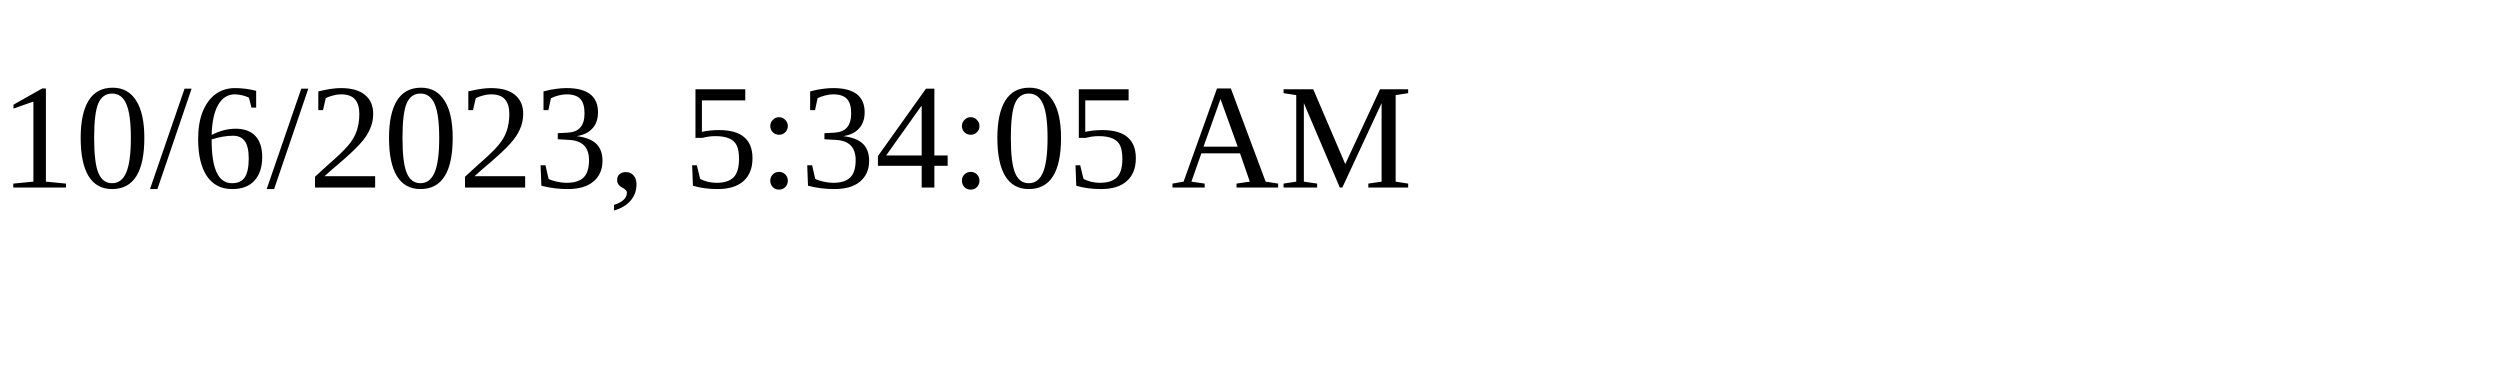
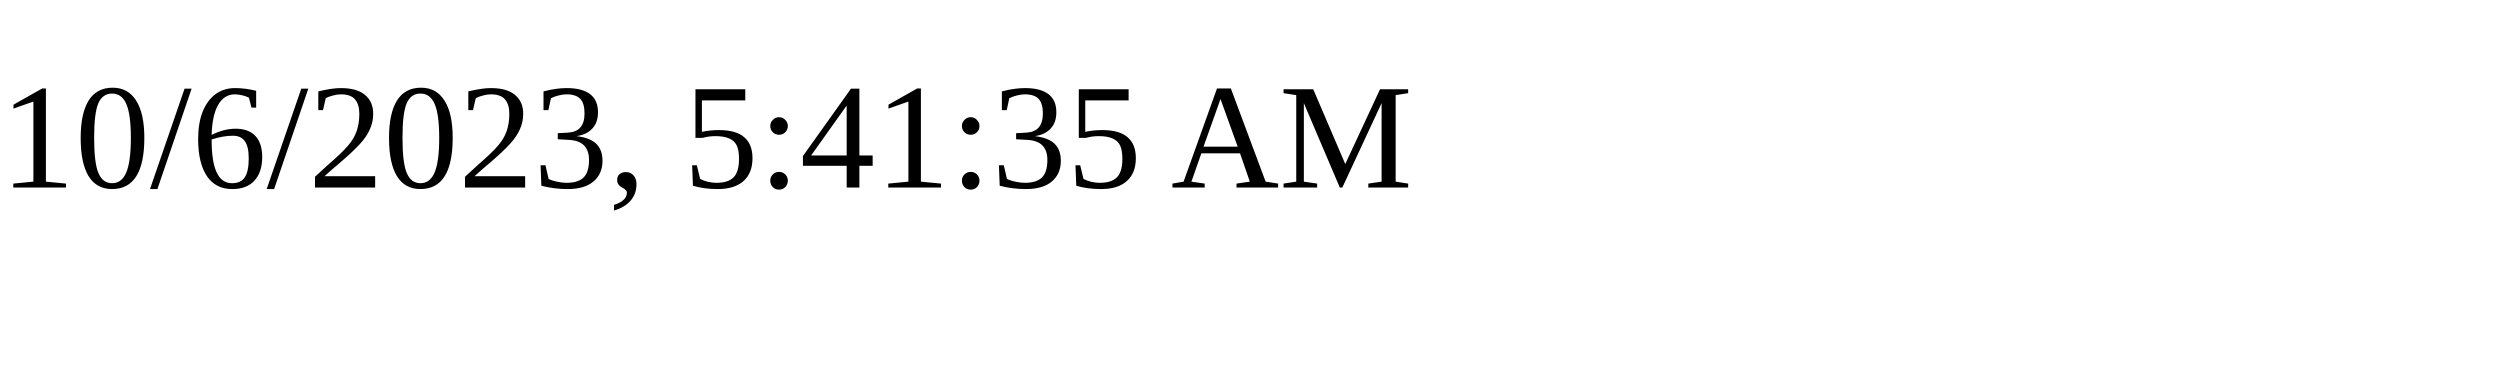
<svg xmlns="http://www.w3.org/2000/svg" height="30" width="200">
-   <text x="0" y="15">10/6/2023, 5:34:05 AM</text>
+   <text x="0" y="15">10/6/2023, 5:41:35 AM</text>
</svg>
